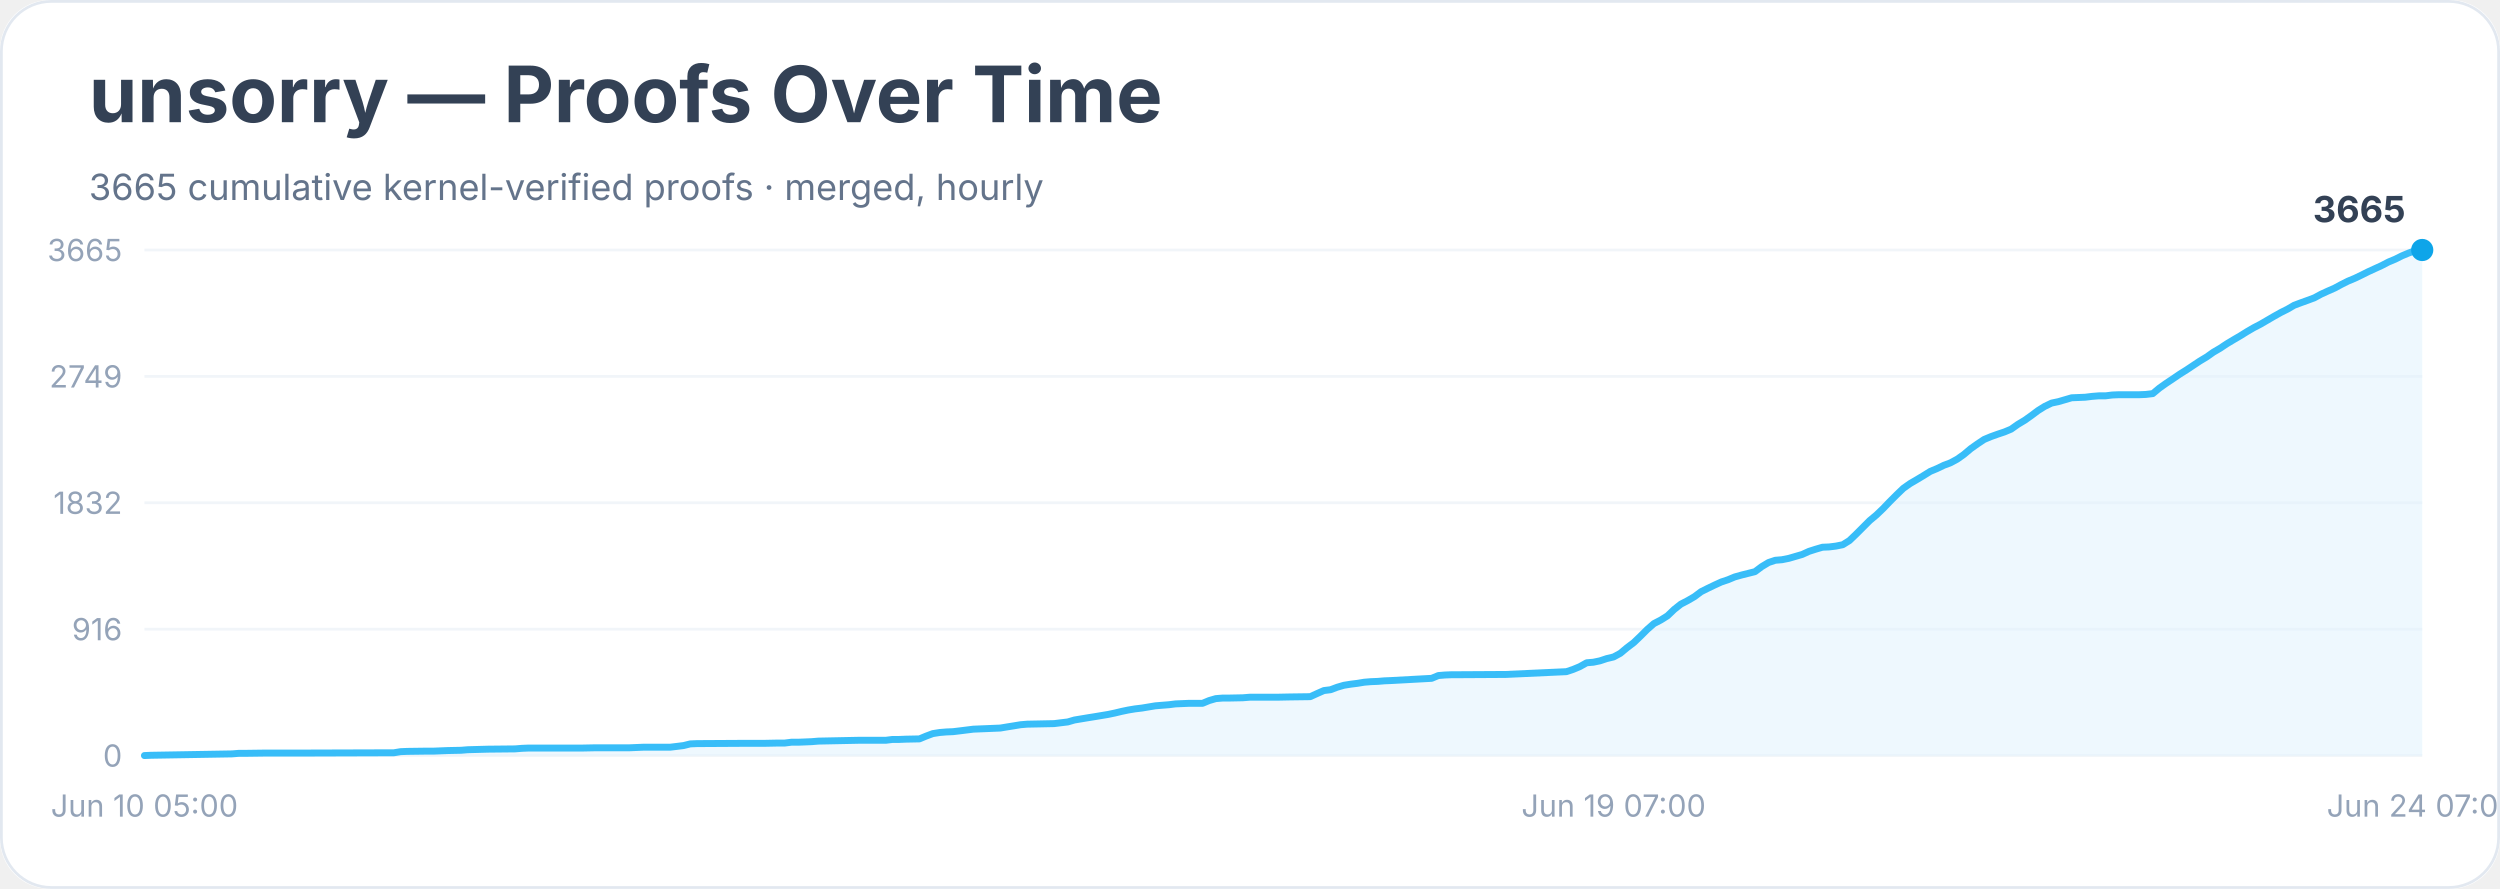
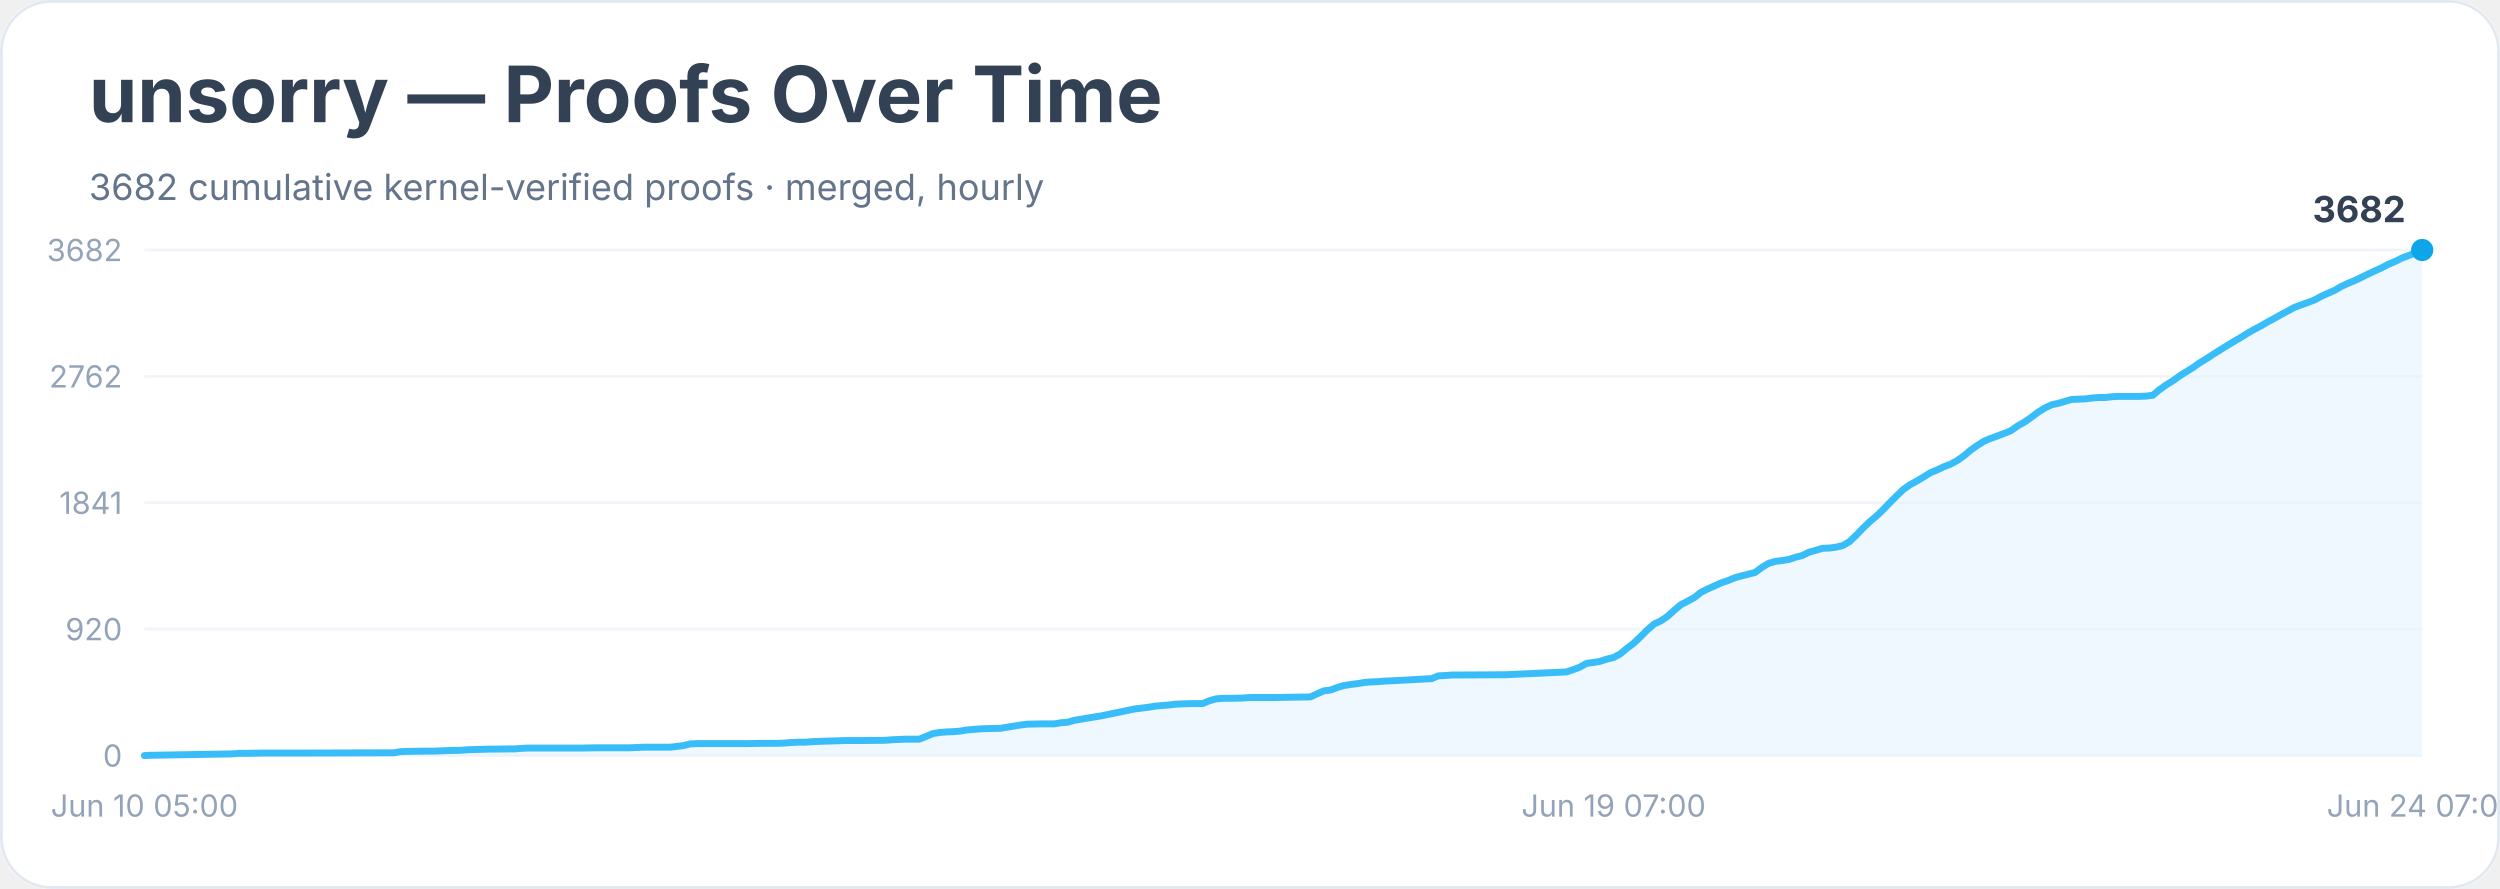
<svg xmlns="http://www.w3.org/2000/svg" width="900" height="320" viewBox="0 0 900 320" role="img" aria-labelledby="title desc">
  <rect width="900" height="100%" rx="18" fill="#ffffff" />
  <rect x="0.5" y="0.5" width="899" height="319" rx="18" fill="none" stroke="#e2e8f0" />
  <text x="32" y="44" font-family="Inter, system-ui, sans-serif" font-size="28" font-weight="700" fill="#334155">unsorry — Proofs Over Time</text>
-   <text x="32" y="72" font-family="Inter, system-ui, sans-serif" font-size="13" fill="#64748b">3665 cumulative kernel-verified proofs · merged, hourly</text>
+   <text x="32" y="72" font-family="Inter, system-ui, sans-serif" font-size="13" fill="#64748b">3682 cumulative kernel-verified proofs · merged, hourly</text>
  <line x1="52" y1="272.0" x2="872" y2="272.0" stroke="#f1f5f9" />
  <text x="44" y="276.0" text-anchor="end" font-family="Inter, system-ui, sans-serif" font-size="11" fill="#94a3b8">0</text>
  <line x1="52" y1="226.5" x2="872" y2="226.5" stroke="#f1f5f9" />
-   <text x="44" y="230.5" text-anchor="end" font-family="Inter, system-ui, sans-serif" font-size="11" fill="#94a3b8">916</text>
+   <text x="44" y="230.5" text-anchor="end" font-family="Inter, system-ui, sans-serif" font-size="11" fill="#94a3b8">920</text>
  <line x1="52" y1="181.0" x2="872" y2="181.0" stroke="#f1f5f9" />
-   <text x="44" y="185.0" text-anchor="end" font-family="Inter, system-ui, sans-serif" font-size="11" fill="#94a3b8">1832</text>
+   <text x="44" y="185.0" text-anchor="end" font-family="Inter, system-ui, sans-serif" font-size="11" fill="#94a3b8">1841</text>
  <line x1="52" y1="135.5" x2="872" y2="135.5" stroke="#f1f5f9" />
-   <text x="44" y="139.5" text-anchor="end" font-family="Inter, system-ui, sans-serif" font-size="11" fill="#94a3b8">2749</text>
+   <text x="44" y="139.5" text-anchor="end" font-family="Inter, system-ui, sans-serif" font-size="11" fill="#94a3b8">2762</text>
  <line x1="52" y1="90.0" x2="872" y2="90.0" stroke="#f1f5f9" />
-   <text x="44" y="94.0" text-anchor="end" font-family="Inter, system-ui, sans-serif" font-size="11" fill="#94a3b8">3665</text>
-   <polygon points="52.0,272.0 52.0,272.0 54.4,271.9 83.5,271.4 86.0,271.2 88.4,271.2 95.7,271.1 110.2,271.1 141.8,271.0 144.2,270.6 146.6,270.5 153.9,270.4 156.3,270.4 158.7,270.3 161.2,270.2 166.0,270.1 168.4,269.9 175.7,269.7 185.4,269.6 187.9,269.4 190.3,269.3 209.7,269.3 214.5,269.2 226.7,269.2 229.1,269.1 231.5,269.0 241.2,269.0 243.7,268.7 246.1,268.4 248.5,267.8 250.9,267.7 267.9,267.6 275.2,267.6 280.0,267.5 282.5,267.5 284.9,267.2 287.3,267.2 289.8,267.1 292.2,267.0 294.6,266.8 304.3,266.6 309.2,266.5 318.9,266.5 321.3,266.2 323.7,266.2 326.1,266.1 331.0,266.0 333.4,265.0 335.8,264.1 338.3,263.7 340.7,263.5 343.1,263.4 345.6,263.1 348.0,262.8 350.4,262.5 352.8,262.4 355.3,262.3 360.1,262.1 362.5,261.7 365.0,261.3 367.4,260.9 369.8,260.7 374.7,260.6 379.5,260.5 381.9,260.2 384.4,259.9 386.8,259.2 389.2,258.8 391.6,258.4 394.1,258.0 396.5,257.6 398.9,257.2 401.3,256.7 403.8,256.1 406.2,255.6 408.6,255.2 411.1,254.9 413.5,254.5 415.9,254.1 418.3,253.9 420.8,253.7 423.2,253.4 425.6,253.3 428.0,253.2 432.9,253.2 435.3,252.2 437.7,251.5 440.2,251.3 442.6,251.3 447.4,251.2 449.9,251.0 459.6,251.0 464.4,250.9 471.7,250.8 474.1,249.7 476.6,248.6 479.0,248.3 481.4,247.4 483.8,246.7 486.3,246.3 488.7,246.0 491.1,245.6 493.5,245.4 496.0,245.3 498.4,245.1 500.8,245.0 515.4,244.2 517.8,243.2 520.2,243.0 522.7,242.9 525.1,242.9 542.1,242.8 563.9,241.8 566.3,241.0 568.7,240.0 571.2,238.6 573.6,238.4 576.0,237.9 578.4,237.1 580.9,236.5 583.3,235.2 585.7,233.2 588.2,231.3 590.6,229.0 593.0,226.6 595.4,224.5 597.9,223.2 600.3,221.7 602.7,219.4 605.1,217.5 607.6,216.2 610.0,214.8 612.4,213.0 614.8,211.8 617.3,210.6 619.7,209.5 622.1,208.7 624.5,207.7 627.0,207.0 629.4,206.4 631.8,205.8 634.2,204.0 636.7,202.5 639.1,201.7 641.5,201.5 644.0,201.0 646.4,200.3 648.8,199.6 651.2,198.5 653.7,197.7 656.1,197.0 658.5,196.9 660.9,196.6 663.4,196.1 665.8,194.6 668.2,192.3 670.6,189.9 673.1,187.4 675.5,185.4 677.9,183.1 680.3,180.6 682.8,178.1 685.2,175.8 687.6,174.1 690.0,172.7 692.5,171.2 694.9,169.7 697.3,168.7 699.8,167.5 702.2,166.6 704.6,165.3 707.0,163.6 709.5,161.5 711.9,159.8 714.3,158.2 716.7,157.2 719.2,156.3 721.6,155.5 724.0,154.5 726.4,152.8 728.9,151.3 731.3,149.6 733.7,147.8 736.1,146.3 738.6,145.1 741.0,144.6 743.4,143.9 745.8,143.2 748.3,143.1 750.7,143.0 753.1,142.7 755.6,142.5 758.0,142.5 760.4,142.2 762.8,142.1 770.1,142.1 772.5,142.0 775.0,141.7 777.4,139.7 779.8,138.0 782.2,136.4 784.7,134.7 787.1,133.2 789.5,131.6 791.9,130.0 794.4,128.5 796.8,126.8 799.2,125.4 801.6,123.8 804.1,122.3 806.5,120.9 808.9,119.4 811.3,118.0 813.8,116.7 816.2,115.3 818.6,113.9 821.1,112.5 823.5,111.3 825.9,109.9 828.3,109.0 830.8,108.1 833.2,107.2 835.6,105.9 838.0,104.8 840.5,103.7 842.9,102.4 845.3,101.2 847.7,100.2 850.2,99.0 852.6,97.8 855.0,96.7 857.4,95.6 859.9,94.3 862.3,93.3 864.7,92.1 867.1,91.1 869.6,90.2 872.0,90.0 872.0,272.0" fill="#e0f2fe" opacity="0.55" />
-   <polyline points="52.0,272.0 54.4,271.9 83.5,271.4 86.0,271.2 88.4,271.2 95.7,271.1 110.2,271.1 141.8,271.0 144.2,270.6 146.6,270.5 153.9,270.4 156.3,270.4 158.7,270.3 161.2,270.2 166.0,270.1 168.4,269.9 175.7,269.7 185.4,269.6 187.9,269.4 190.3,269.3 209.7,269.3 214.5,269.2 226.7,269.2 229.1,269.1 231.5,269.0 241.2,269.0 243.7,268.7 246.1,268.4 248.5,267.8 250.9,267.7 267.9,267.6 275.2,267.6 280.0,267.5 282.5,267.5 284.9,267.2 287.3,267.2 289.8,267.1 292.2,267.0 294.6,266.8 304.3,266.6 309.2,266.5 318.9,266.5 321.3,266.2 323.7,266.2 326.1,266.1 331.0,266.0 333.4,265.0 335.8,264.1 338.3,263.7 340.7,263.5 343.1,263.4 345.6,263.1 348.0,262.8 350.4,262.5 352.8,262.4 355.3,262.3 360.1,262.1 362.5,261.7 365.0,261.3 367.4,260.9 369.8,260.7 374.7,260.6 379.5,260.5 381.9,260.2 384.4,259.9 386.8,259.2 389.2,258.8 391.6,258.4 394.1,258.0 396.5,257.6 398.9,257.2 401.3,256.7 403.8,256.1 406.2,255.6 408.6,255.2 411.1,254.9 413.5,254.5 415.9,254.1 418.3,253.9 420.8,253.7 423.2,253.4 425.6,253.3 428.0,253.2 432.9,253.2 435.3,252.2 437.7,251.5 440.2,251.3 442.6,251.3 447.4,251.2 449.9,251.0 459.6,251.0 464.4,250.9 471.7,250.8 474.1,249.7 476.6,248.6 479.0,248.3 481.4,247.4 483.8,246.7 486.3,246.3 488.7,246.0 491.1,245.6 493.5,245.4 496.0,245.3 498.4,245.1 500.8,245.0 515.4,244.2 517.8,243.2 520.2,243.0 522.7,242.9 525.1,242.9 542.1,242.8 563.9,241.8 566.3,241.0 568.7,240.0 571.2,238.6 573.6,238.4 576.0,237.9 578.4,237.1 580.9,236.5 583.3,235.2 585.7,233.2 588.2,231.3 590.6,229.0 593.0,226.6 595.4,224.5 597.9,223.2 600.3,221.7 602.7,219.4 605.1,217.5 607.6,216.2 610.0,214.8 612.4,213.0 614.8,211.8 617.3,210.6 619.7,209.5 622.1,208.7 624.5,207.7 627.0,207.0 629.4,206.4 631.8,205.8 634.2,204.0 636.7,202.5 639.1,201.7 641.5,201.5 644.0,201.0 646.4,200.3 648.8,199.6 651.2,198.5 653.7,197.7 656.1,197.0 658.5,196.9 660.9,196.6 663.4,196.1 665.8,194.6 668.2,192.3 670.6,189.9 673.1,187.4 675.5,185.4 677.9,183.1 680.3,180.6 682.8,178.1 685.2,175.8 687.6,174.1 690.0,172.7 692.5,171.2 694.9,169.7 697.3,168.7 699.8,167.5 702.2,166.6 704.6,165.3 707.0,163.6 709.5,161.5 711.9,159.8 714.3,158.2 716.7,157.2 719.2,156.3 721.6,155.5 724.0,154.5 726.4,152.8 728.9,151.3 731.3,149.6 733.7,147.8 736.1,146.3 738.6,145.1 741.0,144.6 743.4,143.9 745.8,143.2 748.3,143.1 750.7,143.0 753.1,142.7 755.6,142.5 758.0,142.5 760.4,142.2 762.8,142.1 770.1,142.1 772.5,142.0 775.0,141.7 777.4,139.7 779.8,138.0 782.2,136.4 784.7,134.7 787.1,133.2 789.5,131.6 791.9,130.0 794.4,128.5 796.8,126.8 799.2,125.4 801.6,123.8 804.1,122.3 806.5,120.9 808.9,119.4 811.3,118.0 813.8,116.7 816.2,115.3 818.6,113.9 821.1,112.5 823.5,111.3 825.9,109.9 828.3,109.0 830.8,108.1 833.2,107.2 835.6,105.9 838.0,104.8 840.5,103.7 842.9,102.4 845.3,101.2 847.7,100.2 850.2,99.0 852.6,97.8 855.0,96.7 857.4,95.6 859.9,94.3 862.3,93.3 864.7,92.1 867.1,91.1 869.6,90.2 872.0,90.0" fill="none" stroke="#38bdf8" stroke-width="2.5" stroke-linejoin="round" stroke-linecap="round" />
+   <text x="44" y="94.0" text-anchor="end" font-family="Inter, system-ui, sans-serif" font-size="11" fill="#94a3b8">3682</text>
+   <polygon points="52.0,272.0 52.0,272.0 54.4,271.9 83.5,271.4 86.0,271.2 88.4,271.2 95.7,271.1 110.2,271.1 141.8,271.0 144.2,270.6 146.6,270.5 153.9,270.4 156.3,270.4 158.7,270.3 161.2,270.2 166.0,270.1 168.4,269.9 175.7,269.7 185.4,269.6 187.9,269.4 190.3,269.3 209.7,269.3 214.5,269.2 226.7,269.2 229.1,269.1 231.5,269.0 241.2,269.0 243.7,268.7 246.1,268.4 248.5,267.8 250.9,267.7 267.9,267.7 275.2,267.6 280.0,267.6 282.5,267.5 284.9,267.3 287.3,267.2 289.8,267.2 292.2,267.0 294.6,266.9 304.3,266.6 309.2,266.6 318.9,266.5 321.3,266.3 323.7,266.2 326.1,266.1 331.0,266.1 333.4,265.1 335.8,264.1 338.3,263.7 340.7,263.5 343.1,263.4 345.6,263.2 348.0,262.8 350.4,262.6 352.8,262.4 355.3,262.3 360.1,262.2 362.5,261.8 365.0,261.4 367.4,261.0 369.8,260.7 374.7,260.6 379.5,260.6 381.9,260.2 384.4,260.0 386.8,259.3 389.2,258.9 391.6,258.5 394.1,258.1 396.5,257.7 398.9,257.2 401.3,256.7 403.8,256.2 406.2,255.7 408.6,255.2 411.1,254.9 413.5,254.6 415.9,254.2 418.3,254.0 420.8,253.8 423.2,253.5 425.6,253.4 428.0,253.3 432.9,253.3 435.3,252.3 437.7,251.6 440.2,251.4 442.6,251.4 447.4,251.3 449.9,251.1 459.6,251.1 464.4,251.0 471.7,250.9 474.1,249.8 476.6,248.7 479.0,248.4 481.4,247.5 483.8,246.8 486.3,246.4 488.7,246.1 491.1,245.7 493.5,245.5 496.0,245.4 498.4,245.2 500.8,245.1 515.4,244.3 517.8,243.3 520.2,243.2 522.7,243.0 525.1,243.0 542.1,242.9 563.9,241.9 566.3,241.1 568.7,240.2 571.2,238.8 573.6,238.5 576.0,238.1 578.4,237.3 580.9,236.7 583.3,235.4 585.7,233.4 588.2,231.5 590.6,229.2 593.0,226.8 595.4,224.7 597.9,223.5 600.3,221.9 602.7,219.7 605.1,217.7 607.6,216.4 610.0,215.1 612.4,213.2 614.8,212.0 617.3,210.9 619.7,209.8 622.1,209.0 624.5,208.0 627.0,207.3 629.4,206.7 631.8,206.1 634.2,204.3 636.7,202.8 639.1,202.1 641.5,201.8 644.0,201.4 646.4,200.6 648.8,200.0 651.2,198.8 653.7,198.1 656.1,197.4 658.5,197.3 660.9,197.0 663.4,196.4 665.8,195.0 668.2,192.7 670.6,190.2 673.1,187.8 675.5,185.8 677.9,183.5 680.3,181.0 682.8,178.5 685.2,176.2 687.6,174.5 690.0,173.2 692.5,171.7 694.9,170.2 697.3,169.2 699.8,168.0 702.2,167.1 704.6,165.8 707.0,164.1 709.5,162.0 711.9,160.3 714.3,158.8 716.7,157.8 719.2,156.9 721.6,156.0 724.0,155.0 726.4,153.3 728.9,151.9 731.3,150.2 733.7,148.4 736.1,146.9 738.6,145.7 741.0,145.2 743.4,144.5 745.8,143.8 748.3,143.7 750.7,143.6 753.1,143.3 755.6,143.1 758.0,143.1 760.4,142.8 762.8,142.7 770.1,142.7 772.5,142.6 775.0,142.3 777.4,140.3 779.8,138.6 782.2,137.1 784.7,135.3 787.1,133.8 789.5,132.3 791.9,130.6 794.4,129.1 796.8,127.5 799.2,126.0 801.6,124.5 804.1,123.0 806.5,121.6 808.9,120.1 811.3,118.7 813.8,117.4 816.2,116.0 818.6,114.7 821.1,113.3 823.5,112.0 825.9,110.7 828.3,109.8 830.8,108.9 833.2,108.0 835.6,106.7 838.0,105.6 840.5,104.5 842.9,103.1 845.3,102.0 847.7,101.0 850.2,99.8 852.6,98.6 855.0,97.5 857.4,96.4 859.9,95.1 862.3,94.1 864.7,92.9 867.1,92.0 869.6,91.0 872.0,90.0 872.0,272.0" fill="#e0f2fe" opacity="0.55" />
+   <polyline points="52.0,272.0 54.4,271.9 83.5,271.4 86.0,271.2 88.4,271.2 95.7,271.1 110.2,271.1 141.8,271.0 144.2,270.6 146.6,270.5 153.9,270.4 156.3,270.4 158.7,270.3 161.2,270.2 166.0,270.1 168.4,269.9 175.7,269.7 185.4,269.6 187.9,269.4 190.3,269.3 209.7,269.3 214.5,269.2 226.7,269.2 229.1,269.1 231.5,269.0 241.2,269.0 243.7,268.7 246.1,268.4 248.5,267.8 250.9,267.7 267.9,267.7 275.2,267.6 280.0,267.6 282.5,267.5 284.9,267.3 287.3,267.2 289.8,267.2 292.2,267.0 294.6,266.9 304.3,266.6 309.2,266.6 318.9,266.5 321.3,266.3 323.7,266.2 326.1,266.1 331.0,266.1 333.4,265.1 335.8,264.1 338.3,263.7 340.7,263.5 343.1,263.4 345.6,263.2 348.0,262.8 350.4,262.6 352.8,262.4 355.3,262.3 360.1,262.2 362.5,261.8 365.0,261.4 367.4,261.0 369.8,260.7 374.7,260.6 379.5,260.6 381.9,260.2 384.4,260.0 386.8,259.3 389.2,258.9 391.6,258.5 394.1,258.1 396.5,257.7 398.9,257.2 401.3,256.7 403.8,256.2 406.2,255.7 408.6,255.2 411.1,254.9 413.5,254.6 415.9,254.2 418.3,254.0 420.8,253.8 423.2,253.5 425.6,253.4 428.0,253.3 432.9,253.3 435.3,252.3 437.7,251.6 440.2,251.4 442.6,251.4 447.4,251.3 449.9,251.1 459.6,251.1 464.4,251.0 471.7,250.9 474.1,249.8 476.6,248.7 479.0,248.4 481.4,247.5 483.8,246.8 486.3,246.4 488.7,246.1 491.1,245.7 493.5,245.5 496.0,245.4 498.4,245.2 500.8,245.1 515.4,244.3 517.8,243.3 520.2,243.2 522.7,243.0 525.1,243.0 542.1,242.9 563.9,241.9 566.3,241.1 568.7,240.2 571.2,238.8 573.6,238.5 576.0,238.1 578.4,237.3 580.9,236.7 583.3,235.4 585.7,233.4 588.2,231.5 590.6,229.2 593.0,226.8 595.4,224.7 597.9,223.5 600.3,221.9 602.7,219.7 605.1,217.7 607.6,216.4 610.0,215.1 612.4,213.2 614.8,212.0 617.3,210.9 619.7,209.8 622.1,209.0 624.5,208.0 627.0,207.3 629.4,206.7 631.8,206.1 634.2,204.3 636.7,202.8 639.1,202.1 641.5,201.8 644.0,201.4 646.4,200.6 648.8,200.0 651.2,198.8 653.7,198.1 656.1,197.4 658.5,197.3 660.9,197.0 663.4,196.4 665.8,195.0 668.2,192.7 670.6,190.2 673.1,187.8 675.5,185.8 677.9,183.5 680.3,181.0 682.8,178.5 685.2,176.2 687.6,174.5 690.0,173.2 692.5,171.7 694.9,170.2 697.3,169.2 699.8,168.0 702.2,167.1 704.6,165.8 707.0,164.1 709.5,162.0 711.9,160.3 714.3,158.8 716.7,157.8 719.2,156.9 721.6,156.0 724.0,155.0 726.4,153.3 728.9,151.9 731.3,150.2 733.7,148.4 736.1,146.9 738.6,145.7 741.0,145.2 743.4,144.5 745.8,143.8 748.3,143.7 750.7,143.6 753.1,143.3 755.6,143.1 758.0,143.1 760.4,142.8 762.8,142.7 770.1,142.7 772.5,142.6 775.0,142.3 777.4,140.3 779.8,138.6 782.2,137.1 784.7,135.3 787.1,133.8 789.5,132.3 791.9,130.6 794.4,129.1 796.8,127.5 799.2,126.0 801.6,124.5 804.1,123.0 806.5,121.6 808.9,120.1 811.3,118.7 813.8,117.4 816.2,116.0 818.6,114.7 821.1,113.3 823.5,112.0 825.9,110.7 828.3,109.8 830.8,108.9 833.2,108.0 835.6,106.7 838.0,105.6 840.5,104.5 842.9,103.1 845.3,102.0 847.7,101.0 850.2,99.8 852.6,98.6 855.0,97.5 857.4,96.4 859.9,95.1 862.3,94.1 864.7,92.9 867.1,92.0 869.6,91.0 872.0,90.0" fill="none" stroke="#38bdf8" stroke-width="2.5" stroke-linejoin="round" stroke-linecap="round" />
  <circle cx="872.0" cy="90.0" r="4" fill="#0ea5e9" />
-   <text x="866.0" y="80.0" text-anchor="end" font-family="Inter, system-ui, sans-serif" font-size="13" font-weight="700" fill="#334155">3665</text>
+   <text x="866.0" y="80.0" text-anchor="end" font-family="Inter, system-ui, sans-serif" font-size="13" font-weight="700" fill="#334155">3682</text>
  <text x="52.0" y="294" text-anchor="middle" font-family="Inter, system-ui, sans-serif" font-size="11" fill="#94a3b8">Jun 10 05:00</text>
  <text x="580.9" y="294" text-anchor="middle" font-family="Inter, system-ui, sans-serif" font-size="11" fill="#94a3b8">Jun 19 07:00</text>
  <text x="872.0" y="294" text-anchor="middle" font-family="Inter, system-ui, sans-serif" font-size="11" fill="#94a3b8">Jun 24 07:00</text>
</svg>
